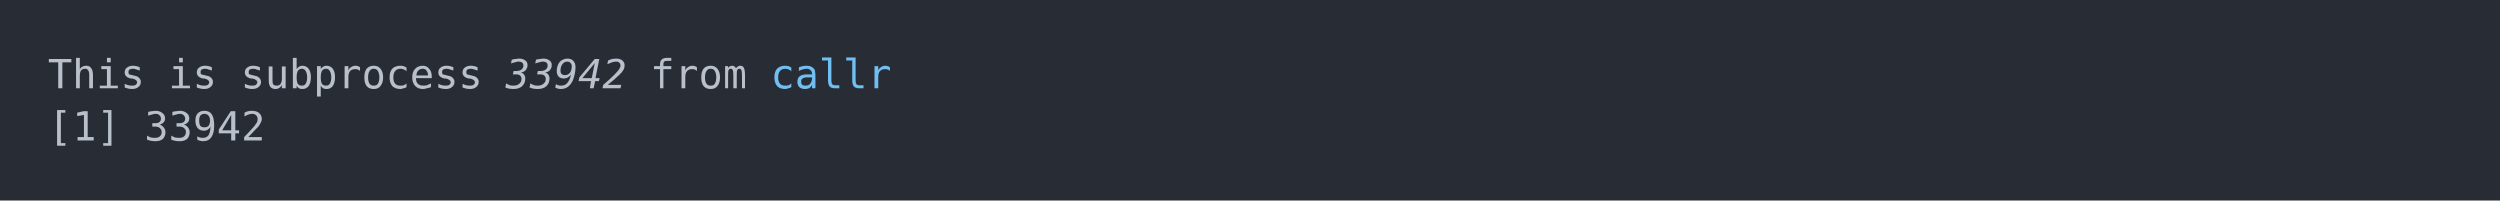
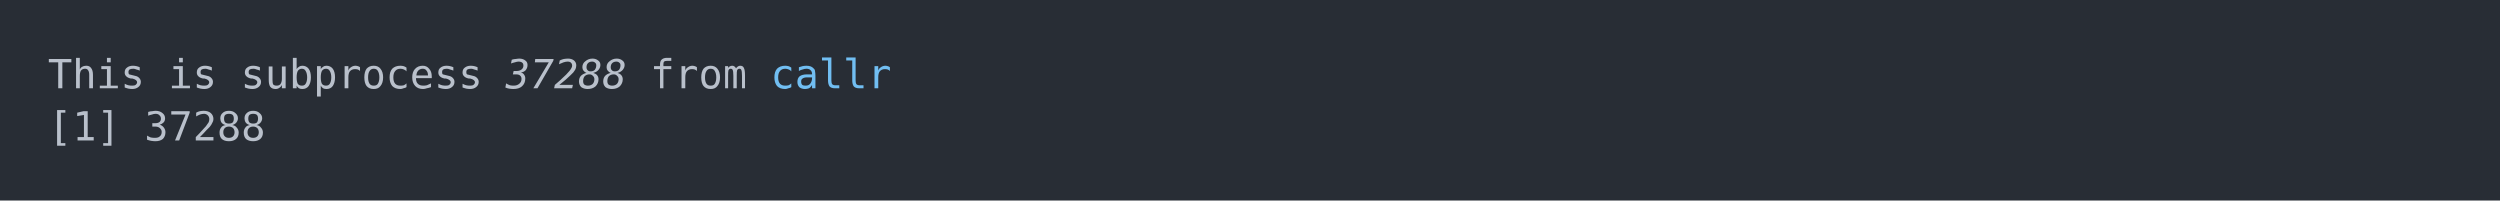
<svg xmlns="http://www.w3.org/2000/svg" xmlns:xlink="http://www.w3.org/1999/xlink" width="1040" height="83.42">
  <rect width="1040" height="83.42" rx="0" ry="0" class="a" />
  <svg height="43.42" viewBox="0 0 100 4.342" width="1000" x="20" y="20">
    <style>.a{fill:rgb(40,45,53)}.b{font-family:'Fira Code',Monaco,Consolas,Menlo,'Bitstream Vera Sans Mono','Powerline Symbols',monospace}.c{fill:transparent}.d{fill:rgb(185,192,203);white-space:pre}.e{fill:rgb(185,192,203);font-style:italic;white-space:pre}.f{fill:rgb(113,190,242);white-space:pre}</style>
    <g font-family="'Fira Code',Monaco,Consolas,Menlo,'Bitstream Vera Sans Mono','Powerline Symbols',monospace" font-size="1.67" class="b">
      <defs>
        <symbol id="a">
          <rect height="3" width="100" x="0" y="0" class="c" />
        </symbol>
      </defs>
      <rect height="4.342" width="100" class="a" />
      <svg x="0" y="0" width="100">
        <svg x="0">
          <use xlink:href="#a" />
          <text x="0" y="1.67" class="d">This</text>
          <text x="5.01" y="1.67" class="d">is</text>
          <text x="8.016" y="1.67" class="d">subprocess</text>
-           <text x="19.038" y="1.67" class="e">33942</text>
+           <text x="19.038" y="1.67" class="e">37288</text>
          <text x="25.05" y="1.67" class="d">from</text>
          <text x="30.06" y="1.67" class="f">callr</text>
          <text x="0" y="3.841" class="d">[1]</text>
-           <text x="4.008" y="3.841" class="d">33942</text>
+           <text x="4.008" y="3.841" class="d">37288</text>
        </svg>
      </svg>
    </g>
  </svg>
</svg>
